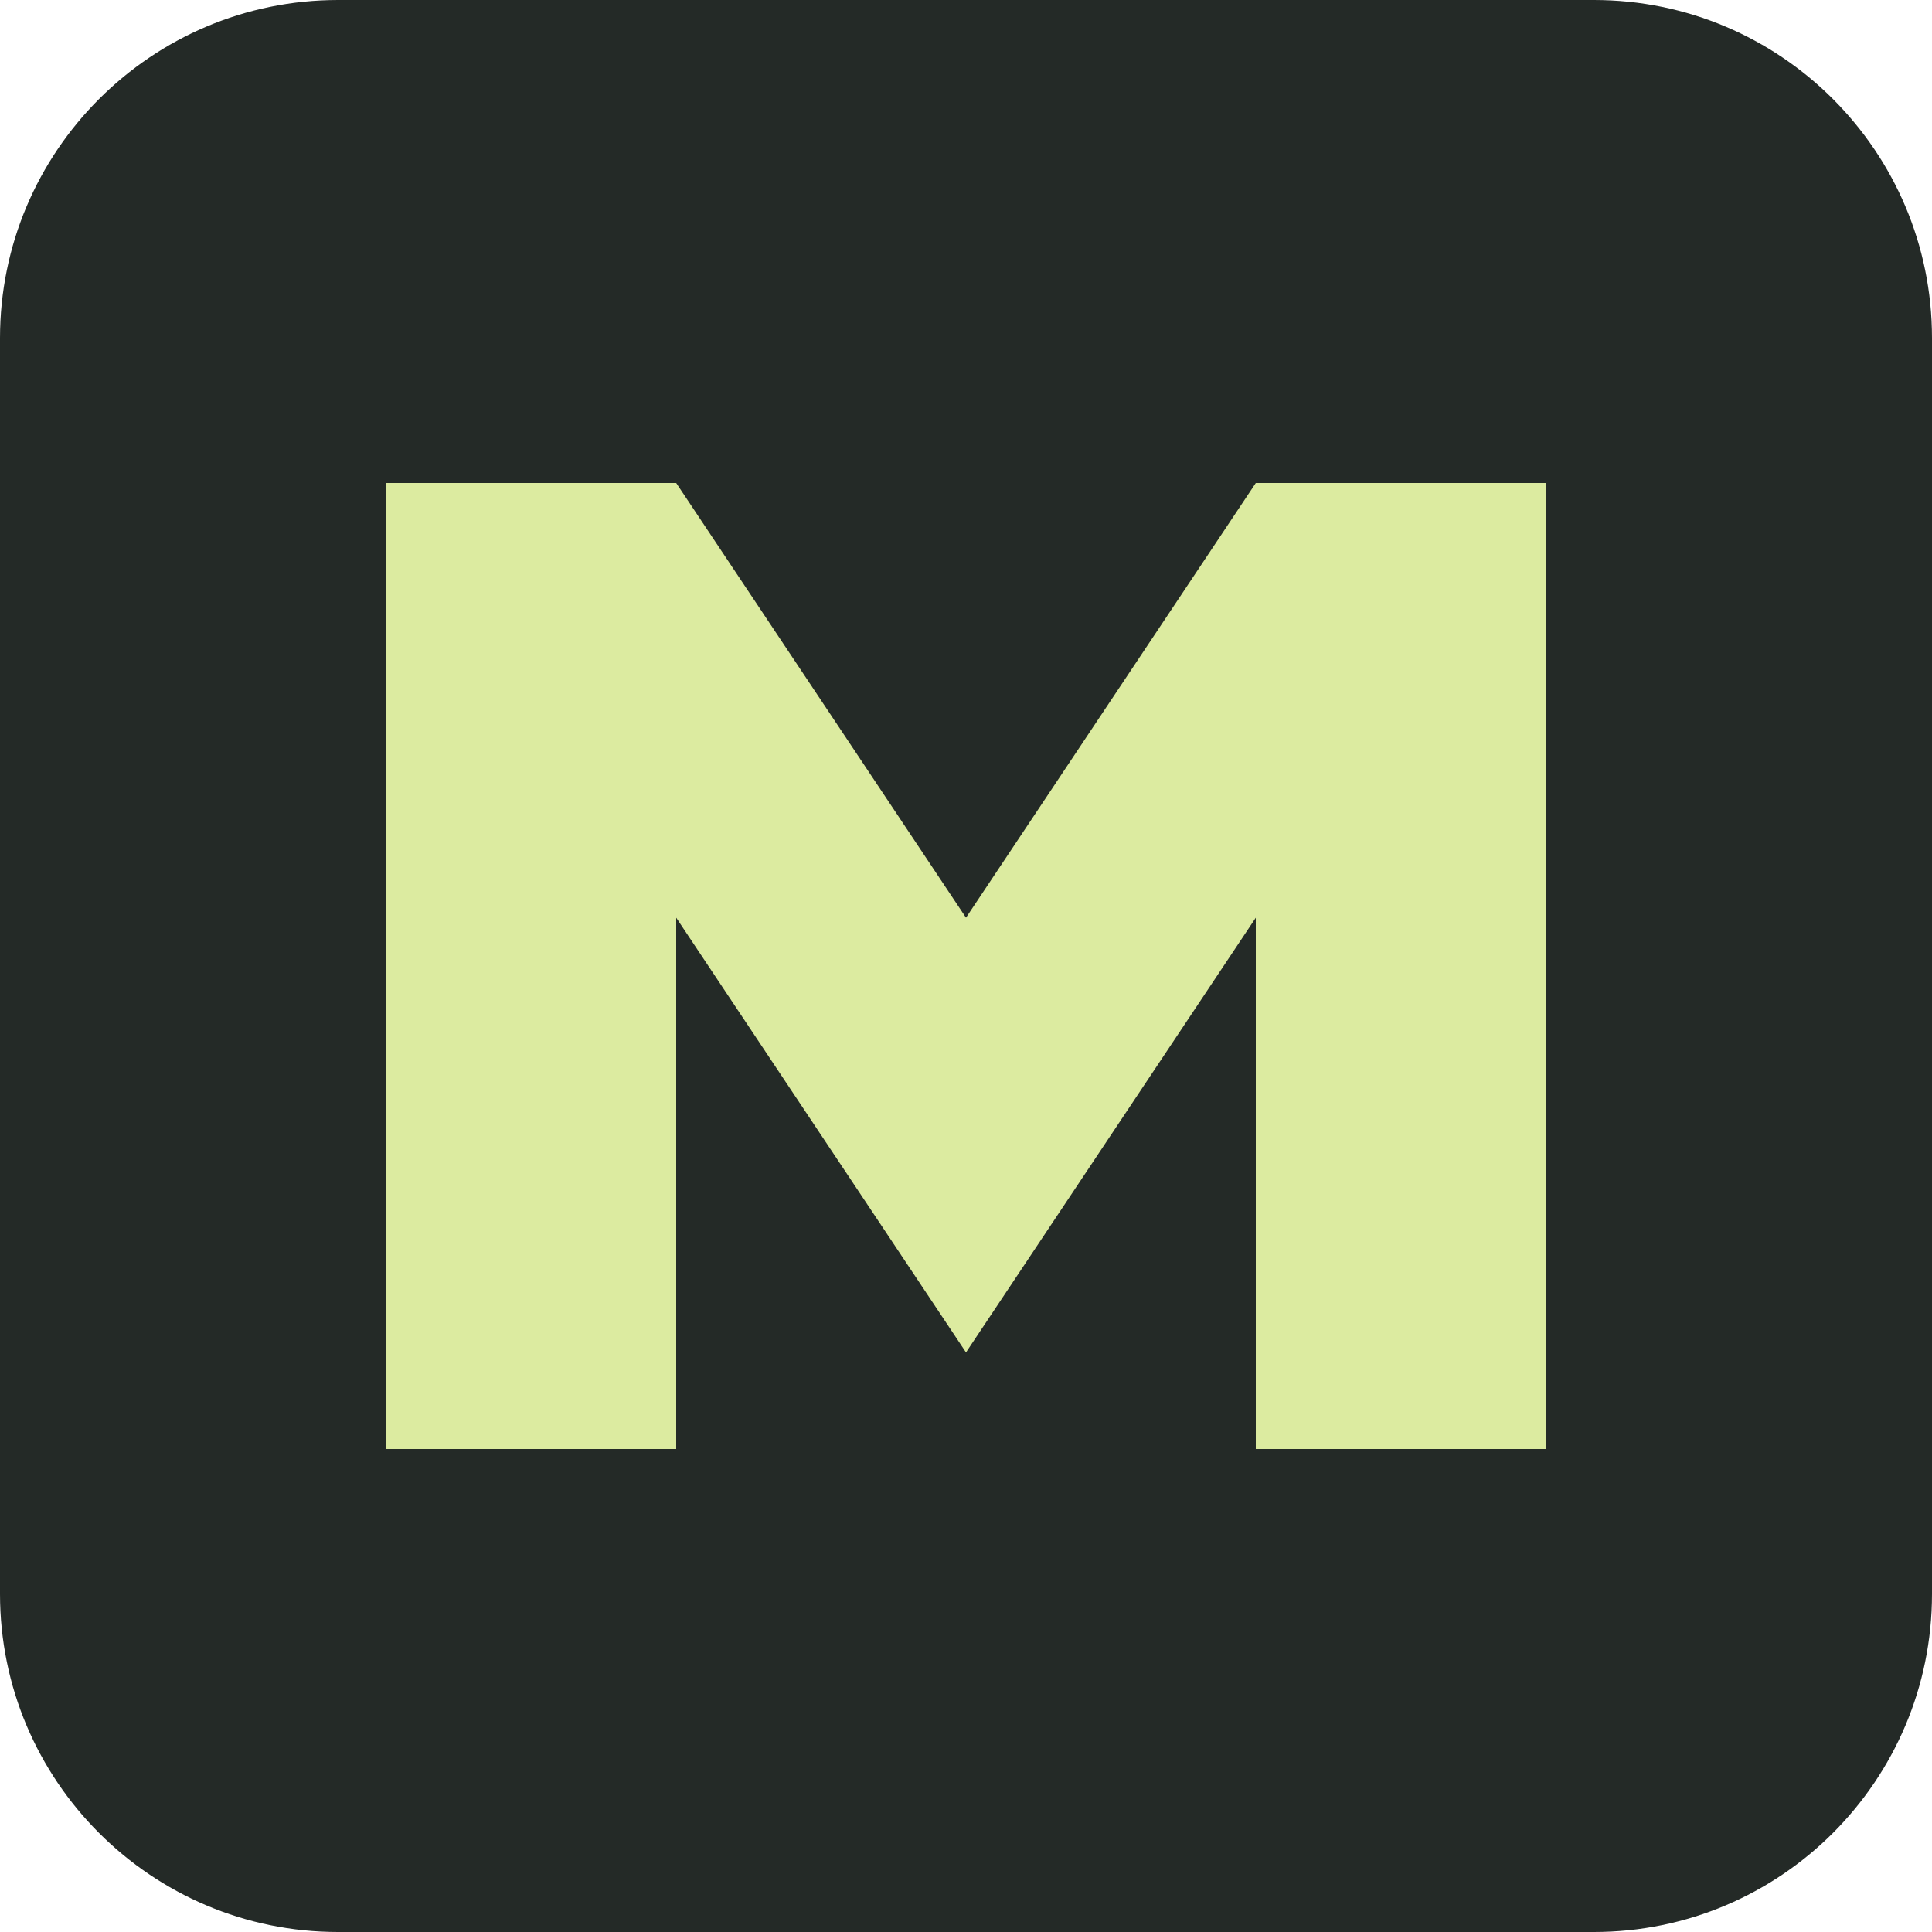
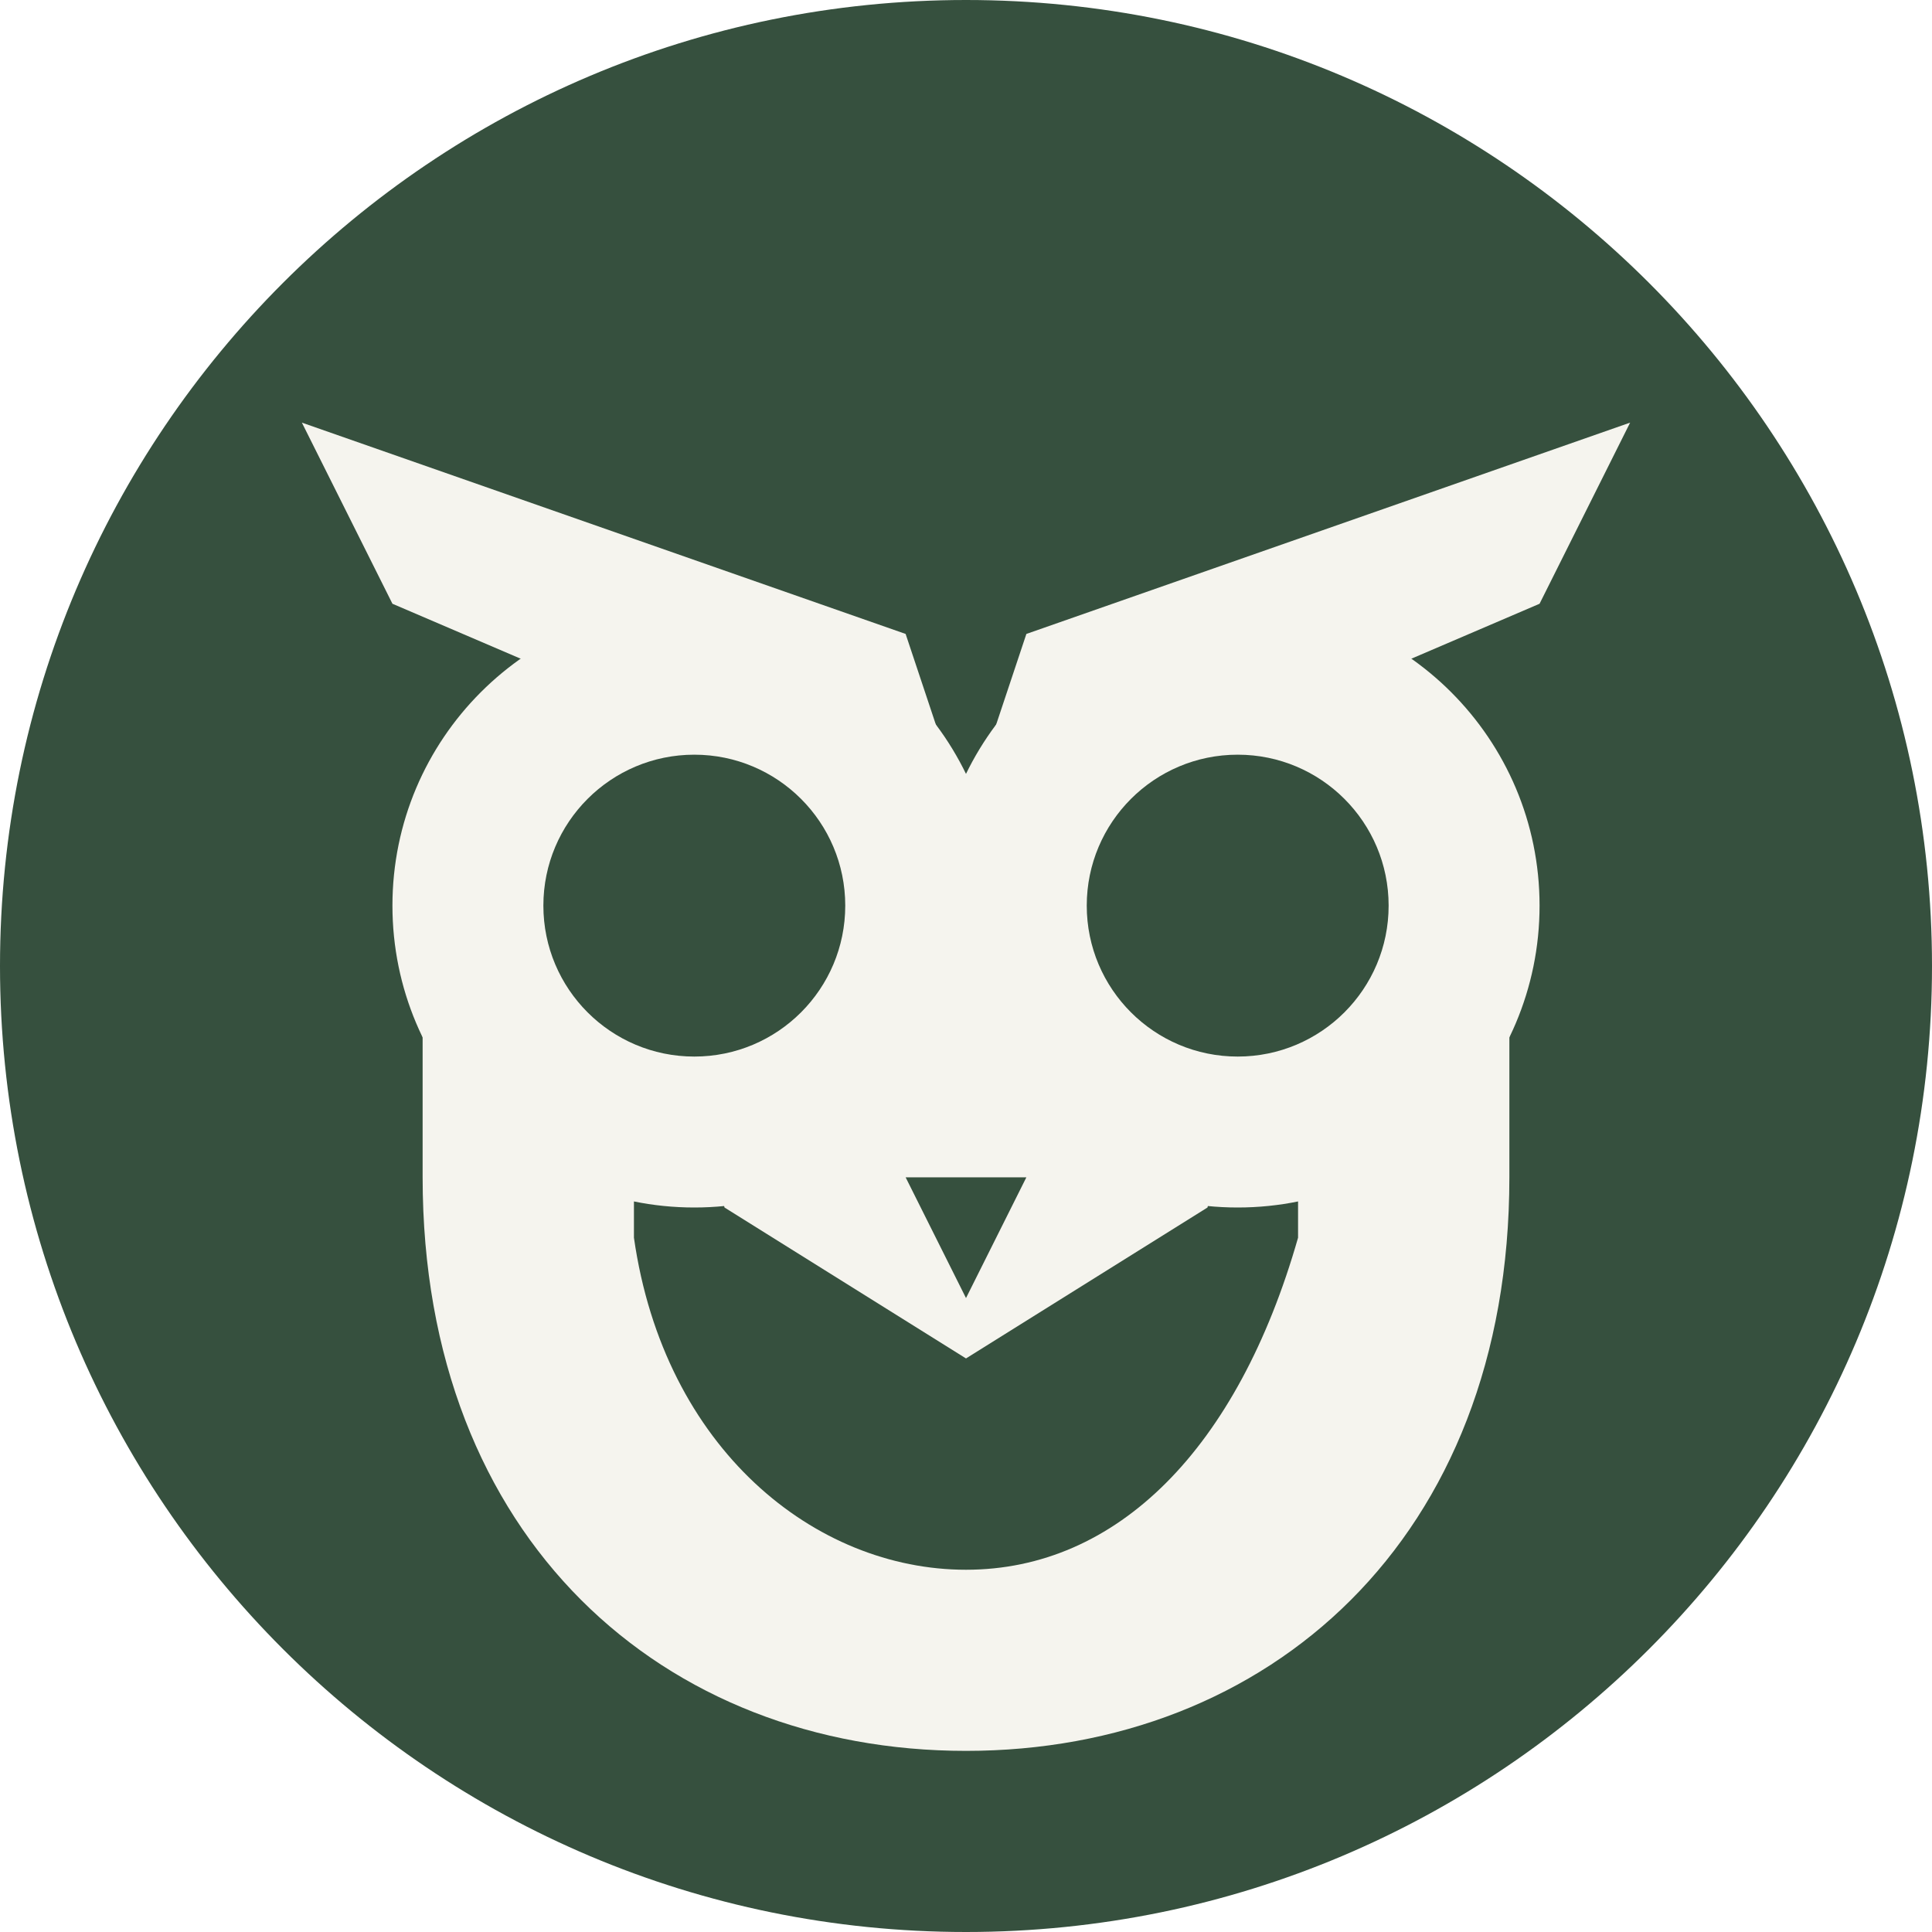
- <svg xmlns="http://www.w3.org/2000/svg" viewBox="0 0 40 40">
-   <rect width="40" height="40" rx="7" fill="#242a27" />
-   <path d="M8 30V10h6l6 9 6-9h6v20h-6V19l-6 9-6-9v11H8Z" fill="#dceba0" />
+ <svg xmlns="http://www.w3.org/2000/svg" viewBox="0 0 64 64">
+   <circle cx="32" cy="32" r="32" fill="#36503e" />
+   <g fill="#f5f4ee">
+     <path d="M10 14 30 21 32 27 34 21 54 14 51 20 44 23 40 40 32 45 24 40 20 23 13 20Z" />
+     <path d="M14 33v6c0 12 8 19 18 19s18-7 18-19v-6l-7 3v5c-2 7-6 11-11 11s-10-4-11-11v-5Z" />
+     <circle cx="23" cy="30" r="10" />
+     <circle cx="41" cy="30" r="10" />
+   </g>
+   <g fill="#36503e">
+     <circle cx="23" cy="30" r="5" />
+     <circle cx="41" cy="30" r="5" />
+   </g>
+   <path d="m30 39 2 4 2-4" fill="#36503e" />
</svg>
